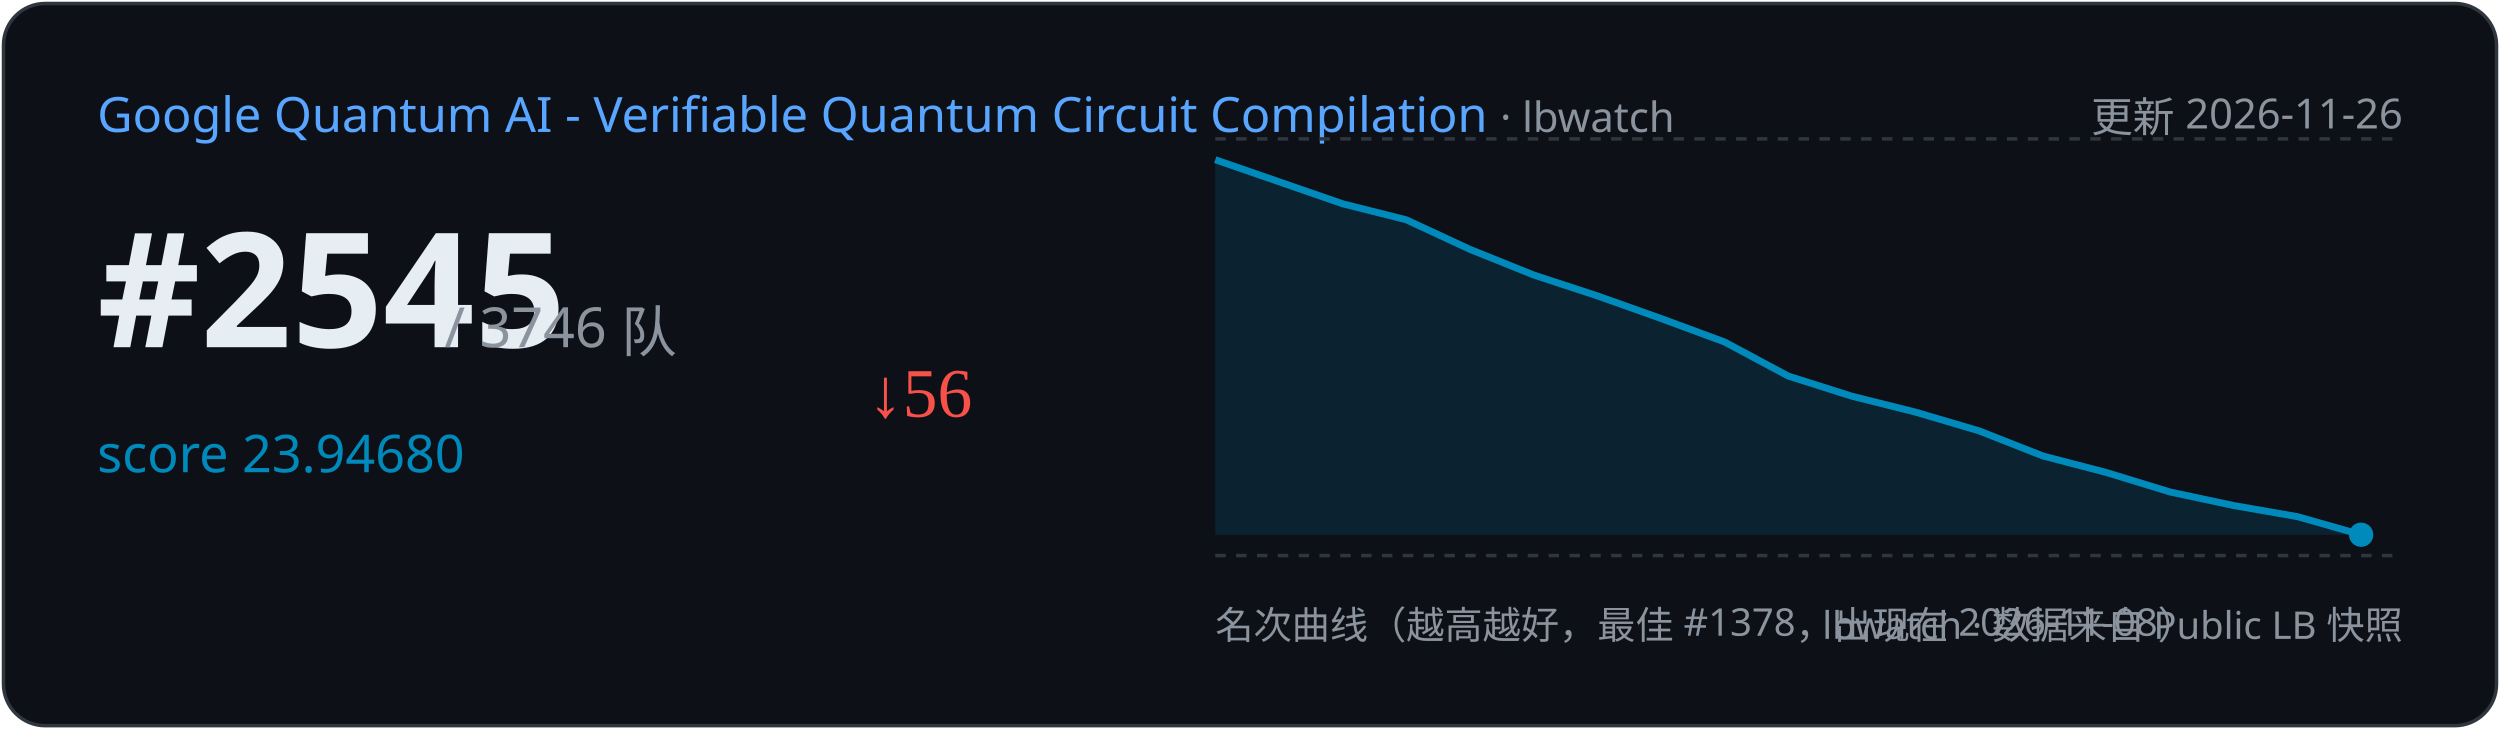
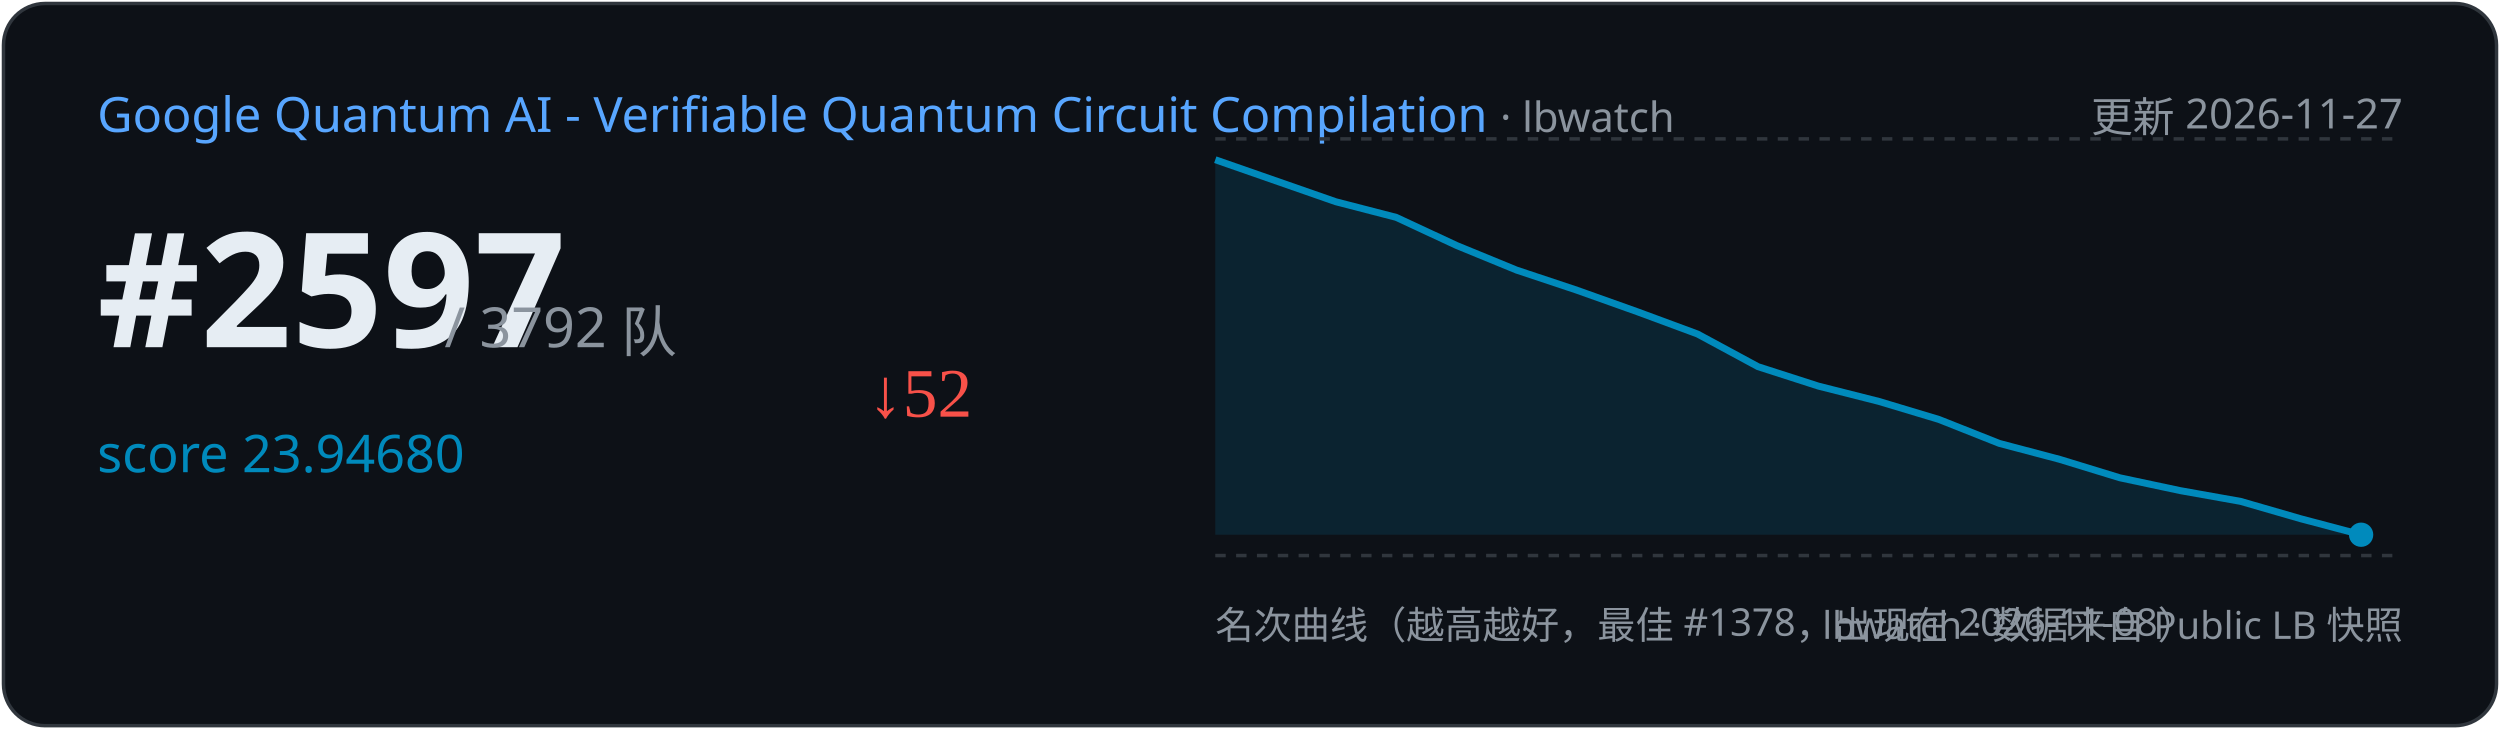
<svg xmlns="http://www.w3.org/2000/svg" width="720" height="210" viewBox="0 0 720 210">
  <rect x="1" y="1" width="718" height="208" rx="12" fill="#0d1117" stroke="#30363d" />
  <text x="28" y="38" font-family="Segoe UI,sans-serif" font-size="14" fill="#58a6ff">Google Quantum AI - Verifiable Quantum Circuit Compilation
    <tspan fill="#8b949e" font-size="12"> · lbwatch</tspan>
  </text>
-   <text x="692" y="38" text-anchor="end" font-family="Segoe UI,sans-serif" font-size="12" fill="#8b949e">更新 2026-11-26</text>
-   <text x="28" y="100" font-family="Segoe UI,sans-serif" font-size="46" font-weight="700" fill="#e6edf3">#2545</text>
-   <text x="128" y="100" font-family="Segoe UI,sans-serif" font-size="16" fill="#8b949e">/ 3746 队</text>
+   <text x="692" y="38" text-anchor="end" font-family="Segoe UI,sans-serif" font-size="12" fill="#8b949e">更新 2026-11-27</text>
+   <text x="28" y="100" font-family="Segoe UI,sans-serif" font-size="46" font-weight="700" fill="#e6edf3">#2597</text>
+   <text x="128" y="100" font-family="Segoe UI,sans-serif" font-size="16" fill="#8b949e">/ 3792 队</text>
  <text x="28" y="136" font-family="Segoe UI,sans-serif" font-size="15" fill="#008ABC">score 23.94680</text>
-   <text x="250" y="120" font-size="20" fill="#f85149">↓56</text>
+   <text x="250" y="120" font-size="20" fill="#f85149">↓52</text>
  <line x1="350" y1="40" x2="692" y2="40" stroke="#30363d" stroke-dasharray="3 3" />
  <line x1="350" y1="160" x2="692" y2="160" stroke="#30363d" stroke-dasharray="3 3" />
-   <path d="M350.0,46.0 L386.7,58.7 L405.0,63.3 L423.3,71.8 L441.7,79.2 L460.0,85.2 L478.3,91.7 L496.7,98.5 L515.0,108.3 L533.3,114.1 L551.7,118.7 L570.0,124.1 L588.3,131.3 L606.7,136.1 L625.0,141.7 L643.3,145.6 L661.7,148.8 L680.0,154.0 L680.0,154.0 L350.0,154 Z" fill="#008ABC" opacity="0.15" />
-   <polyline points="350.0,46.0 386.7,58.7 405.0,63.3 423.3,71.8 441.7,79.2 460.0,85.2 478.3,91.7 496.7,98.5 515.0,108.3 533.3,114.1 551.7,118.7 570.0,124.1 588.3,131.3 606.7,136.1 625.0,141.7 643.3,145.6 661.7,148.8 680.0,154.0" fill="none" stroke="#008ABC" stroke-width="2" />
+   <path d="M350.0,46.0 L384.7,58.1 L402.1,62.6 L419.5,70.7 L436.8,77.8 L454.2,83.6 L471.6,89.8 L488.9,96.2 L506.3,105.6 L523.7,111.2 L541.1,115.6 L558.4,120.8 L575.8,127.7 L593.2,132.3 L610.5,137.6 L627.9,141.3 L645.3,144.4 L662.6,149.4 L680.0,154.0 L680.0,154.0 L350.0,154 Z" fill="#008ABC" opacity="0.15" />
+   <polyline points="350.0,46.0 384.7,58.1 402.1,62.6 419.5,70.7 436.8,77.8 454.2,83.6 471.6,89.8 488.9,96.2 506.3,105.6 523.7,111.2 541.1,115.6 558.4,120.8 575.8,127.7 593.2,132.3 610.5,137.6 627.9,141.3 645.3,144.4 662.6,149.4 680.0,154.0" fill="none" stroke="#008ABC" stroke-width="2" />
  <circle cx="680.0" cy="154.0" r="3.5" fill="#008ABC" />
  <text x="350" y="184" font-family="Segoe UI,sans-serif" font-size="11" fill="#8b949e">名次曲线（越高越好，最佳 #1378，出现在 2026-11-08）</text>
  <text x="692" y="184" text-anchor="end" font-family="Segoe UI,sans-serif" font-size="11" fill="#8b949e">lbwatch · 数据来自 Public LB 快照</text>
</svg>
